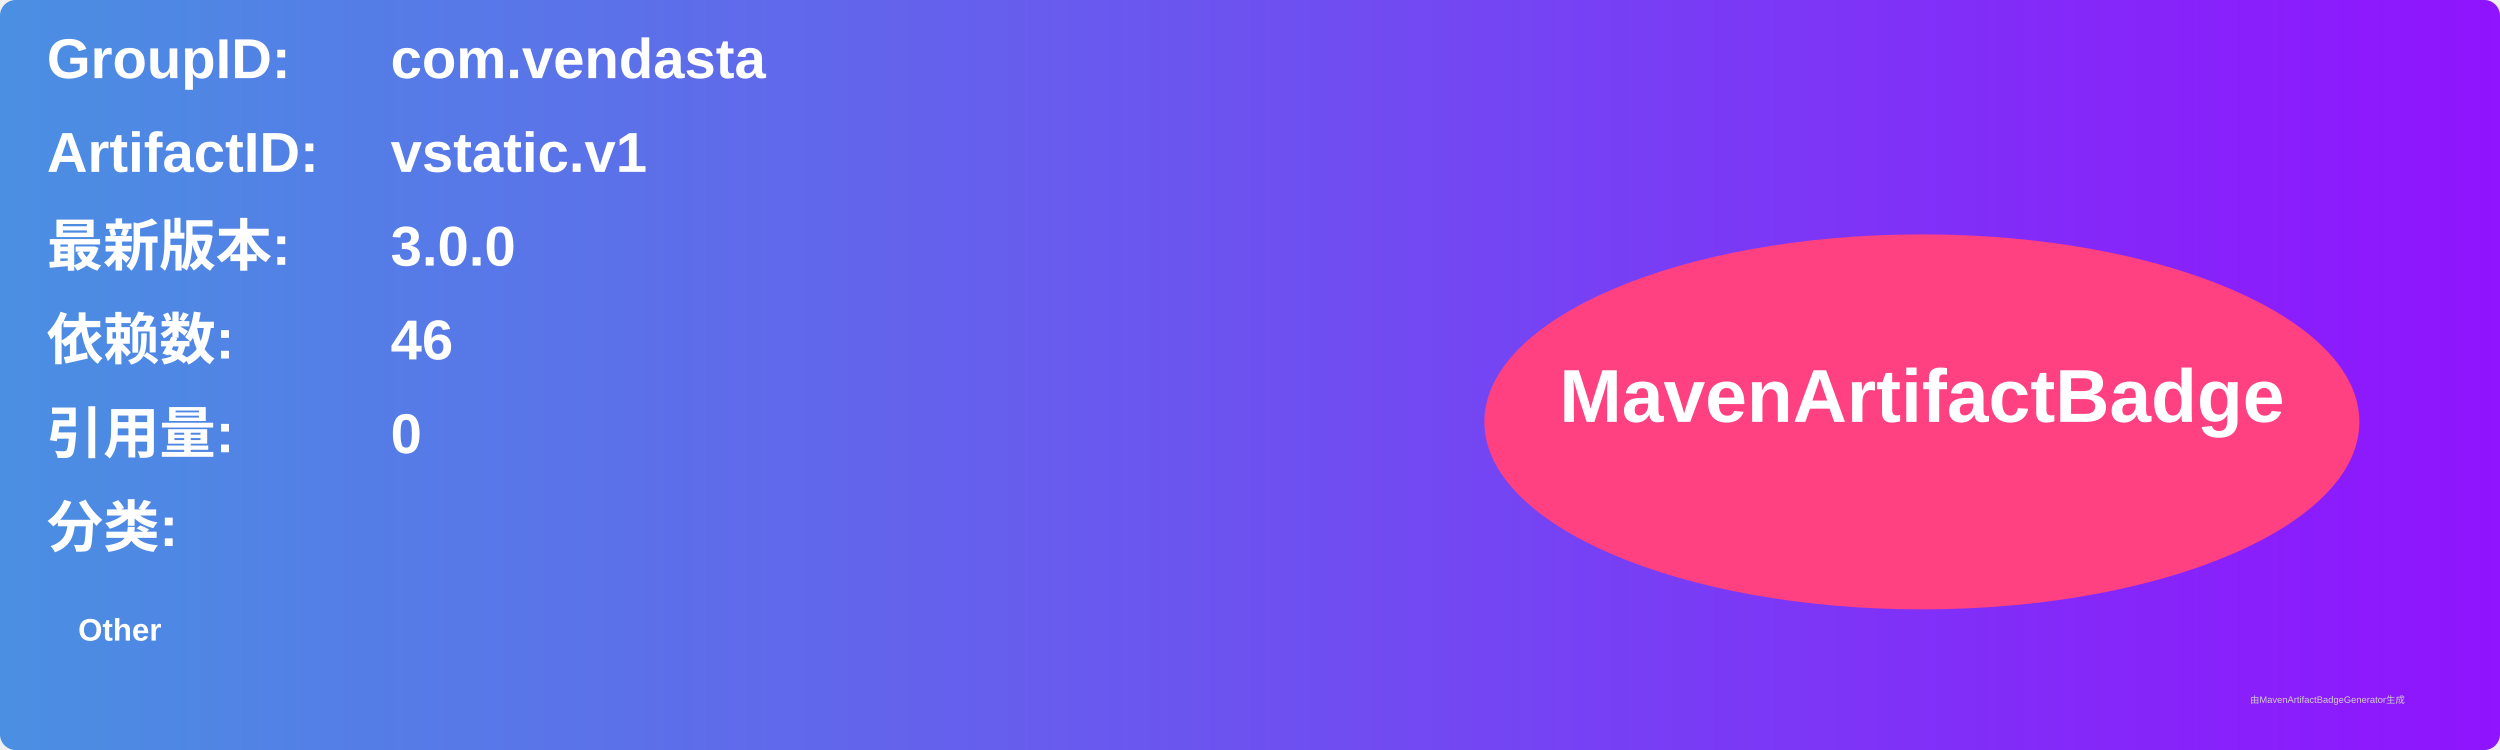
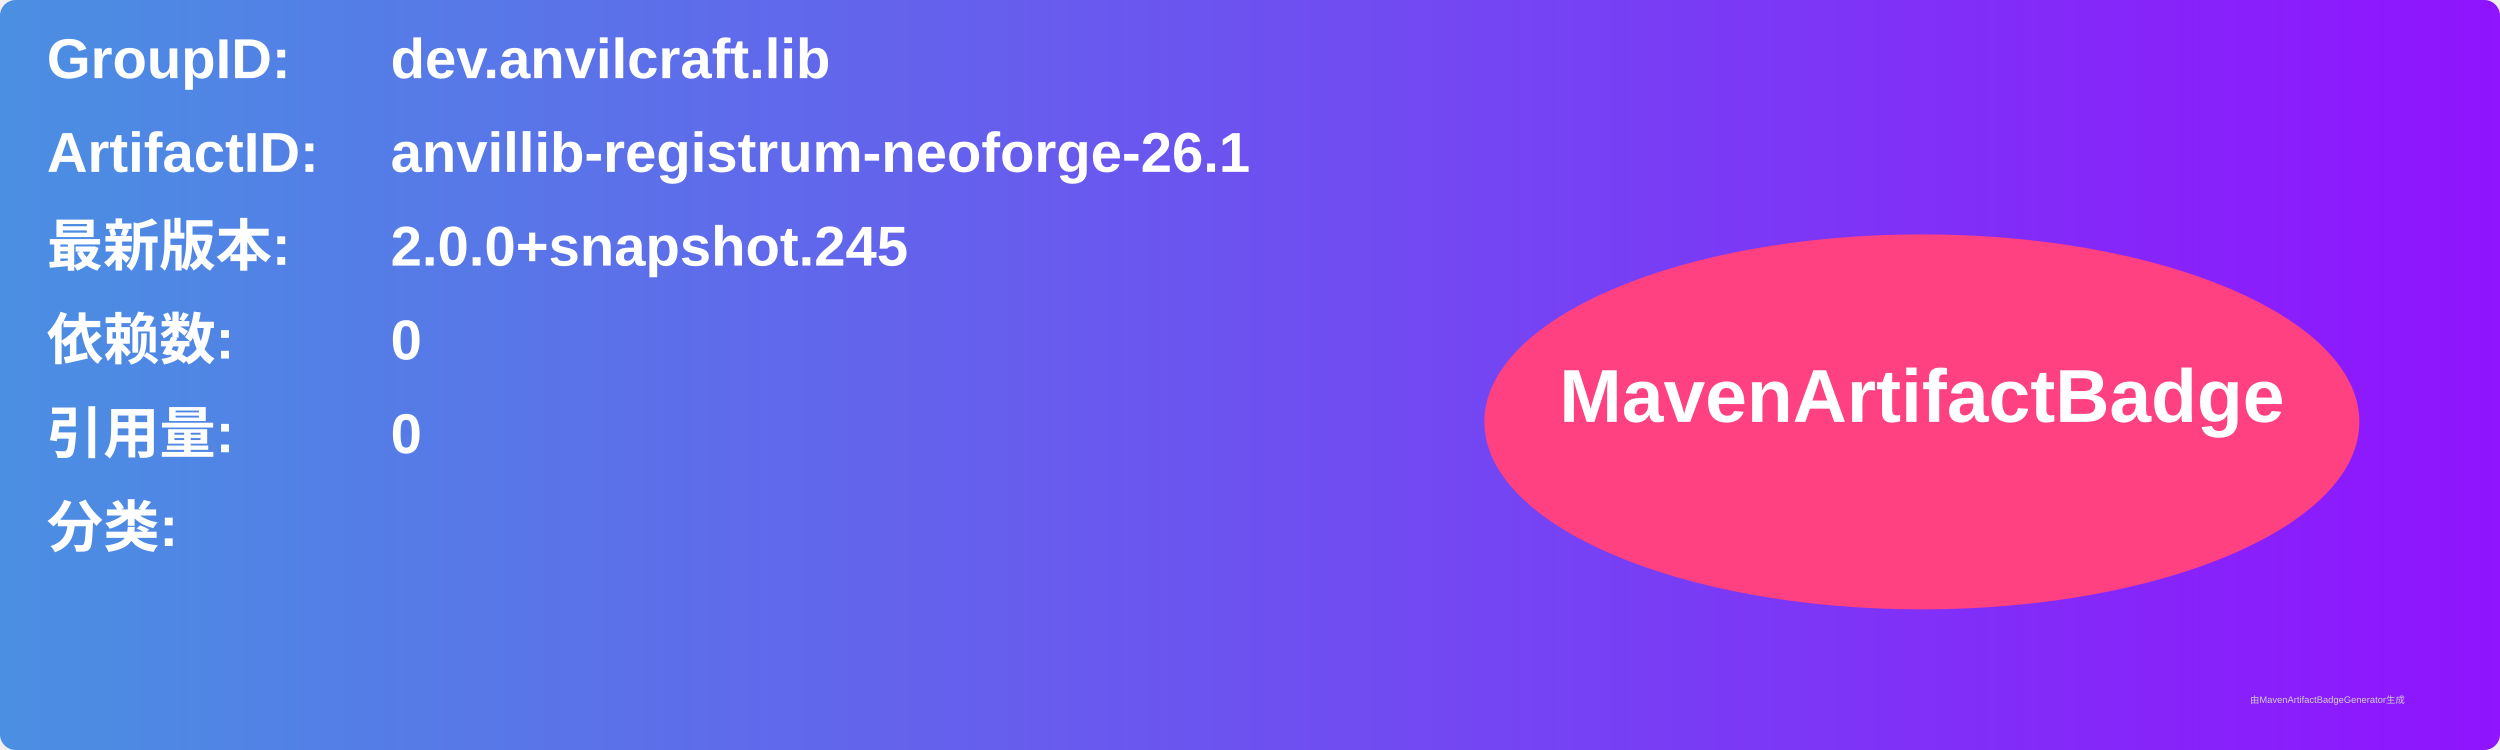
<svg xmlns="http://www.w3.org/2000/svg" width="800" height="240" viewBox="0 0 800 240">
  <linearGradient id="grad" x1="0%" y1="0%" x2="100%" y2="0%">
    <stop offset="0%" stop-color="#4a90e2" />
    <stop offset="100%" stop-color="#9013fe" />
  </linearGradient>
  <rect width="100%" height="100%" rx="5" ry="5" fill="url(#grad)" />
  <g transform="translate(15, 15)">
    <text x="0" y="10" font-family="Arial" font-size="18" fill="white" font-weight="bold" width="260">GroupID:</text>
-     <text x="110" y="10" font-family="Arial" font-size="18" fill="white" font-weight="bold" width="460">com.vendasta</text>
+     <text x="110" y="10" font-family="Arial" font-size="18" fill="white" font-weight="bold" width="460">dev.anvilcraft.lib</text>
    <text x="0" y="40" font-family="Arial" font-size="18" fill="white" font-weight="bold" width="260">ArtifactID:</text>
-     <text x="110" y="40" font-family="Arial" font-size="18" fill="white" font-weight="bold" width="460">vstatic.v1</text>
+     <text x="110" y="40" font-family="Arial" font-size="18" fill="white" font-weight="bold" width="460">anvillib-registrum-neoforge-26.1</text>
    <text x="0" y="70" font-family="Arial" font-size="18" fill="white" font-weight="bold">最新版本:</text>
    <text x="110" y="70" font-family="Arial" font-size="18" fill="white" font-weight="bold">
-       <tspan font-weight="bold">3.0.0</tspan>
+       <tspan font-weight="bold">2.0.0+snapshot.245</tspan>
    </text>
    <text x="0" y="100" font-family="Arial" font-size="18" fill="white" font-weight="bold">依赖数: </text>
    <text x="110" y="100" font-family="Arial" font-size="18" fill="white">
-       <tspan font-weight="bold">46</tspan>
+       <tspan font-weight="bold">0</tspan>
    </text>
    <text x="0" y="130" font-family="Arial" font-size="18" fill="white" font-weight="bold">引用量: </text>
    <text x="110" y="130" font-family="Arial" font-size="18" fill="white">
      <tspan font-weight="bold">0</tspan>
    </text>
    <text x="0" y="160" font-family="Arial" font-size="18" fill="white" font-weight="bold">分类:</text>
    <text x="10" y="190" font-family="Arial" font-size="10" fill="white">
-       <tspan font-weight="bold">Other</tspan>
+       <tspan font-weight="bold" />
    </text>
    <ellipse cx="600" cy="120" rx="140" ry="60" fill="#ff4081" />
    <text x="600" y="120" text-anchor="middle" font-family="Arial" font-size="24" fill="white" font-weight="bold">MavenArtifactBadge</text>
  </g>
  <text x="720" y="225" font-family="Arial" font-size="3" fill="#d0d0d0">由MavenArtifactBadgeGenerator生成</text>
</svg>
